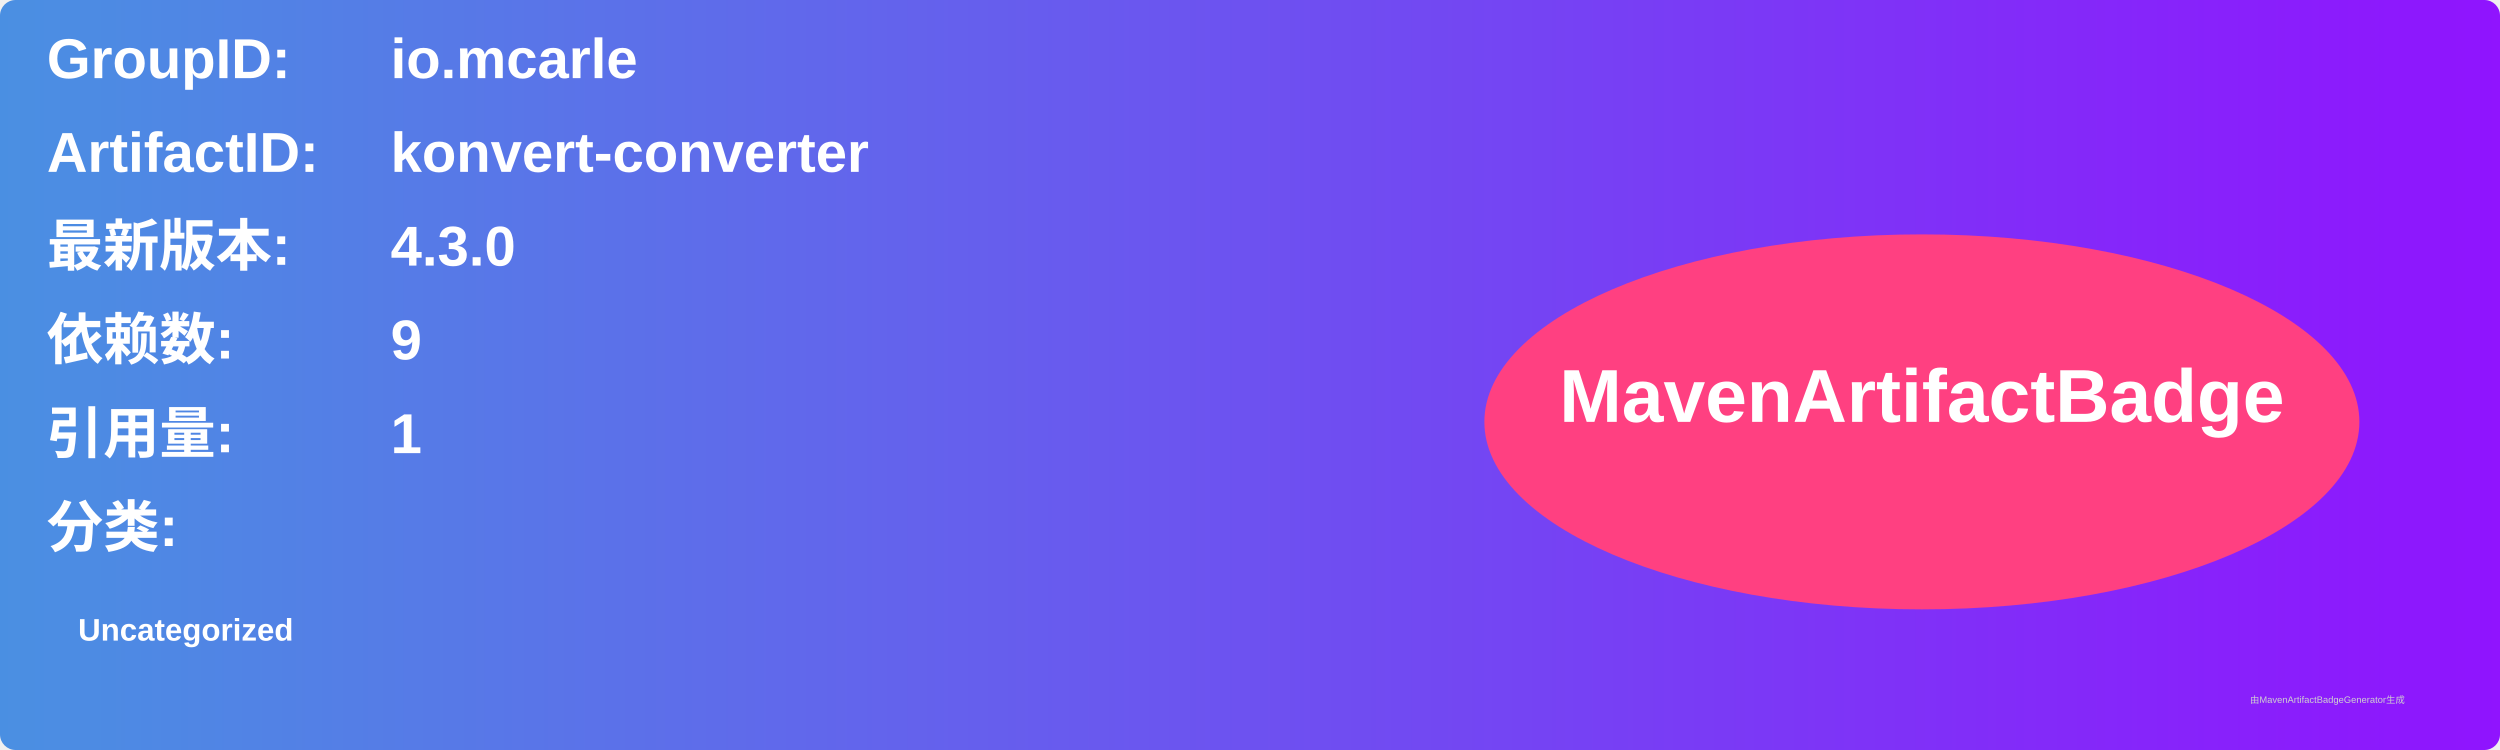
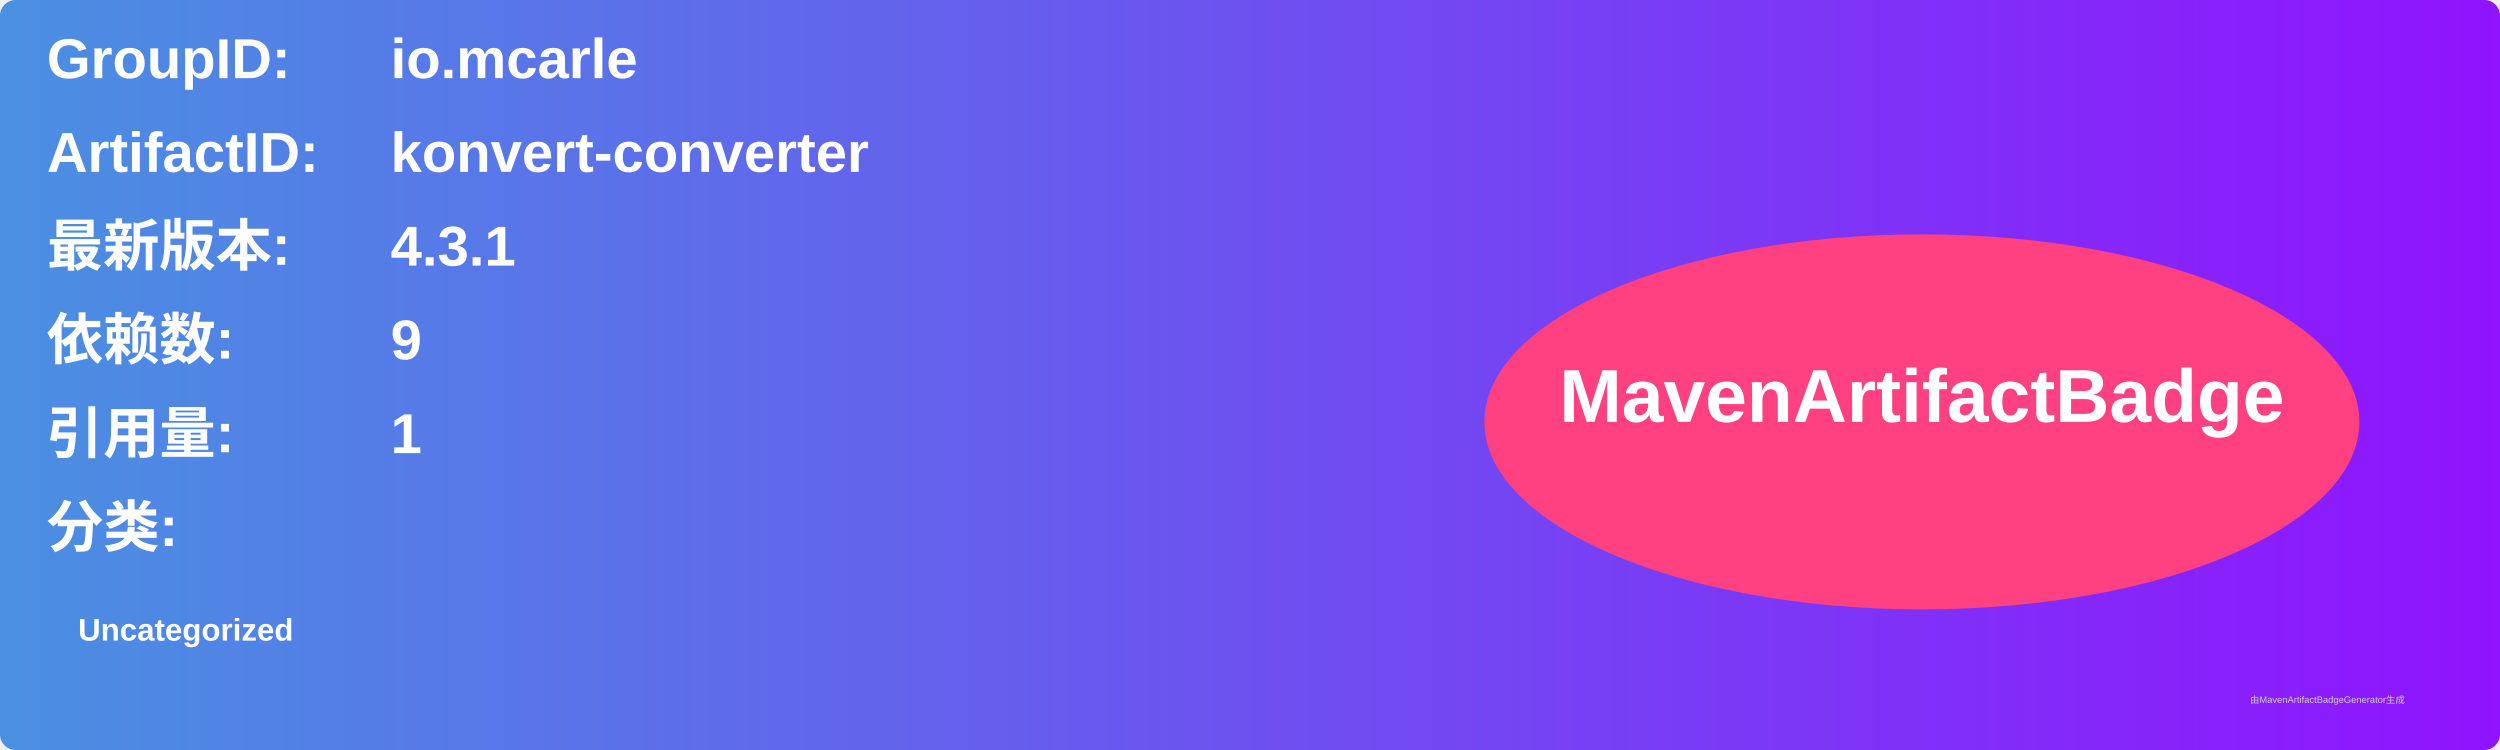
<svg xmlns="http://www.w3.org/2000/svg" width="800" height="240" viewBox="0 0 800 240">
  <linearGradient id="grad" x1="0%" y1="0%" x2="100%" y2="0%">
    <stop offset="0%" stop-color="#4a90e2" />
    <stop offset="100%" stop-color="#9013fe" />
  </linearGradient>
  <rect width="100%" height="100%" rx="5" ry="5" fill="url(#grad)" />
  <g transform="translate(15, 15)">
    <text x="0" y="10" font-family="Arial" font-size="18" fill="white" font-weight="bold" width="260">GroupID:</text>
    <text x="110" y="10" font-family="Arial" font-size="18" fill="white" font-weight="bold" width="460">io.mcarle</text>
    <text x="0" y="40" font-family="Arial" font-size="18" fill="white" font-weight="bold" width="260">ArtifactID:</text>
    <text x="110" y="40" font-family="Arial" font-size="18" fill="white" font-weight="bold" width="460">konvert-converter</text>
    <text x="0" y="70" font-family="Arial" font-size="18" fill="white" font-weight="bold">最新版本:</text>
    <text x="110" y="70" font-family="Arial" font-size="18" fill="white" font-weight="bold">
-       <tspan font-weight="bold">4.3.0</tspan>
+       <tspan font-weight="bold">4.3.1</tspan>
    </text>
    <text x="0" y="100" font-family="Arial" font-size="18" fill="white" font-weight="bold">依赖数: </text>
    <text x="110" y="100" font-family="Arial" font-size="18" fill="white">
      <tspan font-weight="bold">9</tspan>
    </text>
    <text x="0" y="130" font-family="Arial" font-size="18" fill="white" font-weight="bold">引用量: </text>
    <text x="110" y="130" font-family="Arial" font-size="18" fill="white">
      <tspan font-weight="bold">1</tspan>
    </text>
    <text x="0" y="160" font-family="Arial" font-size="18" fill="white" font-weight="bold">分类:</text>
    <text x="10" y="190" font-family="Arial" font-size="10" fill="white">
      <tspan font-weight="bold">Uncategorized</tspan>
    </text>
    <ellipse cx="600" cy="120" rx="140" ry="60" fill="#ff4081" />
    <text x="600" y="120" text-anchor="middle" font-family="Arial" font-size="24" fill="white" font-weight="bold">MavenArtifactBadge</text>
  </g>
  <text x="720" y="225" font-family="Arial" font-size="3" fill="#d0d0d0">由MavenArtifactBadgeGenerator生成</text>
</svg>
